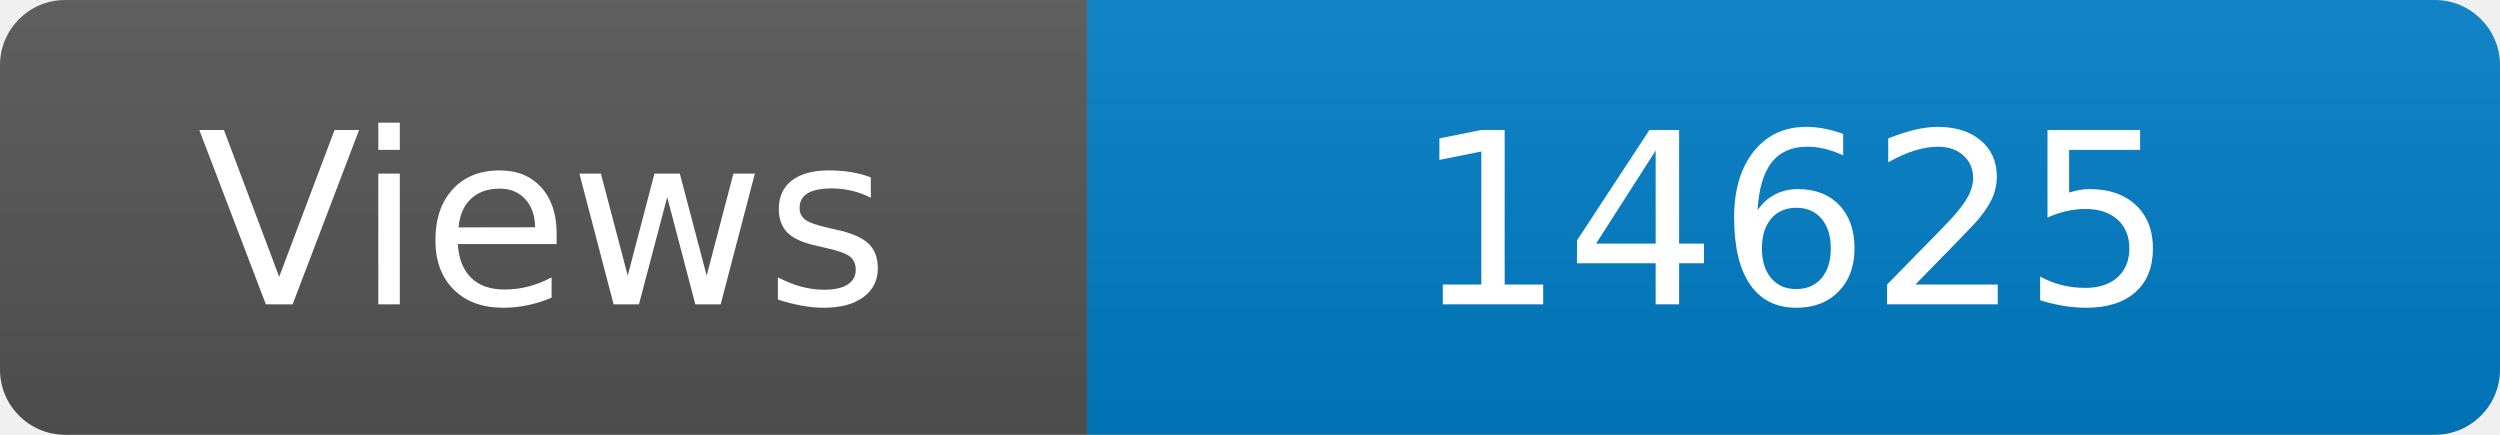
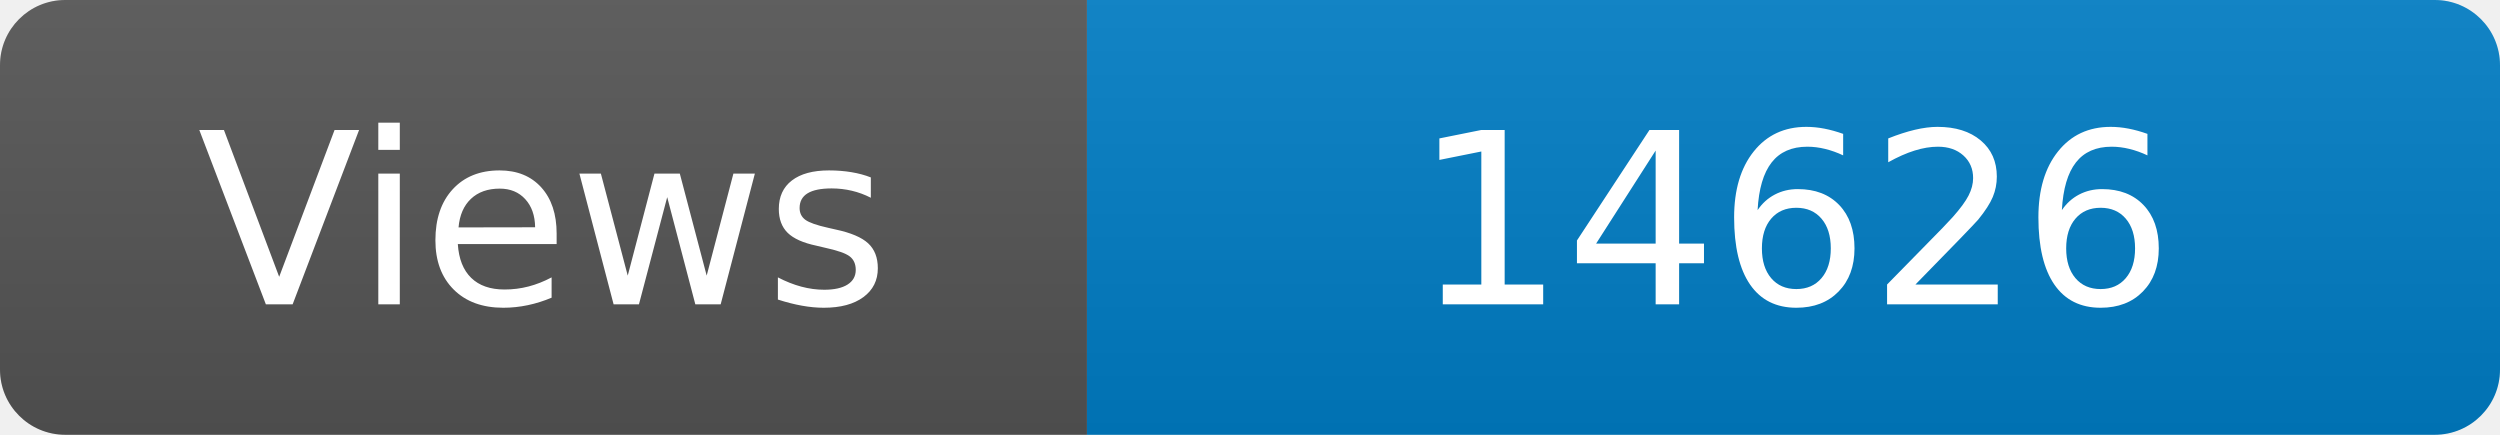
<svg xmlns="http://www.w3.org/2000/svg" width="115" height="20" role="img" aria-label="Maintained?: yes">
  <linearGradient id="s" x2="0" y2="100%">
    <stop offset="0" stop-color="#bbb" stop-opacity=".1" />
    <stop offset="1" stop-opacity=".1" />
  </linearGradient>
  <clipPath id="r">
    <rect width="115" height="20" rx="3" fill="#fff" />
  </clipPath>
  <g clip-path="url(#r)">
    <rect width="50" height="20" fill="#555" />
    <rect x="50" width="160" height="20" fill="#007ec6" />
    <rect width="115" height="20" fill="url(#s)" />
  </g>
  <g fill="#fff" text-anchor="middle" font-family="Verdana,Geneva,DejaVu Sans,sans-serif" font-size="110">
    <text x="250" y="140" transform="scale(.1)" fill="#fff">Views</text>
-     <text x="825" y="140" transform="scale(.1)" fill="#fff">14625</text>
+     <text x="825" y="140" transform="scale(.1)" fill="#fff">14626</text>
  </g>
</svg>
